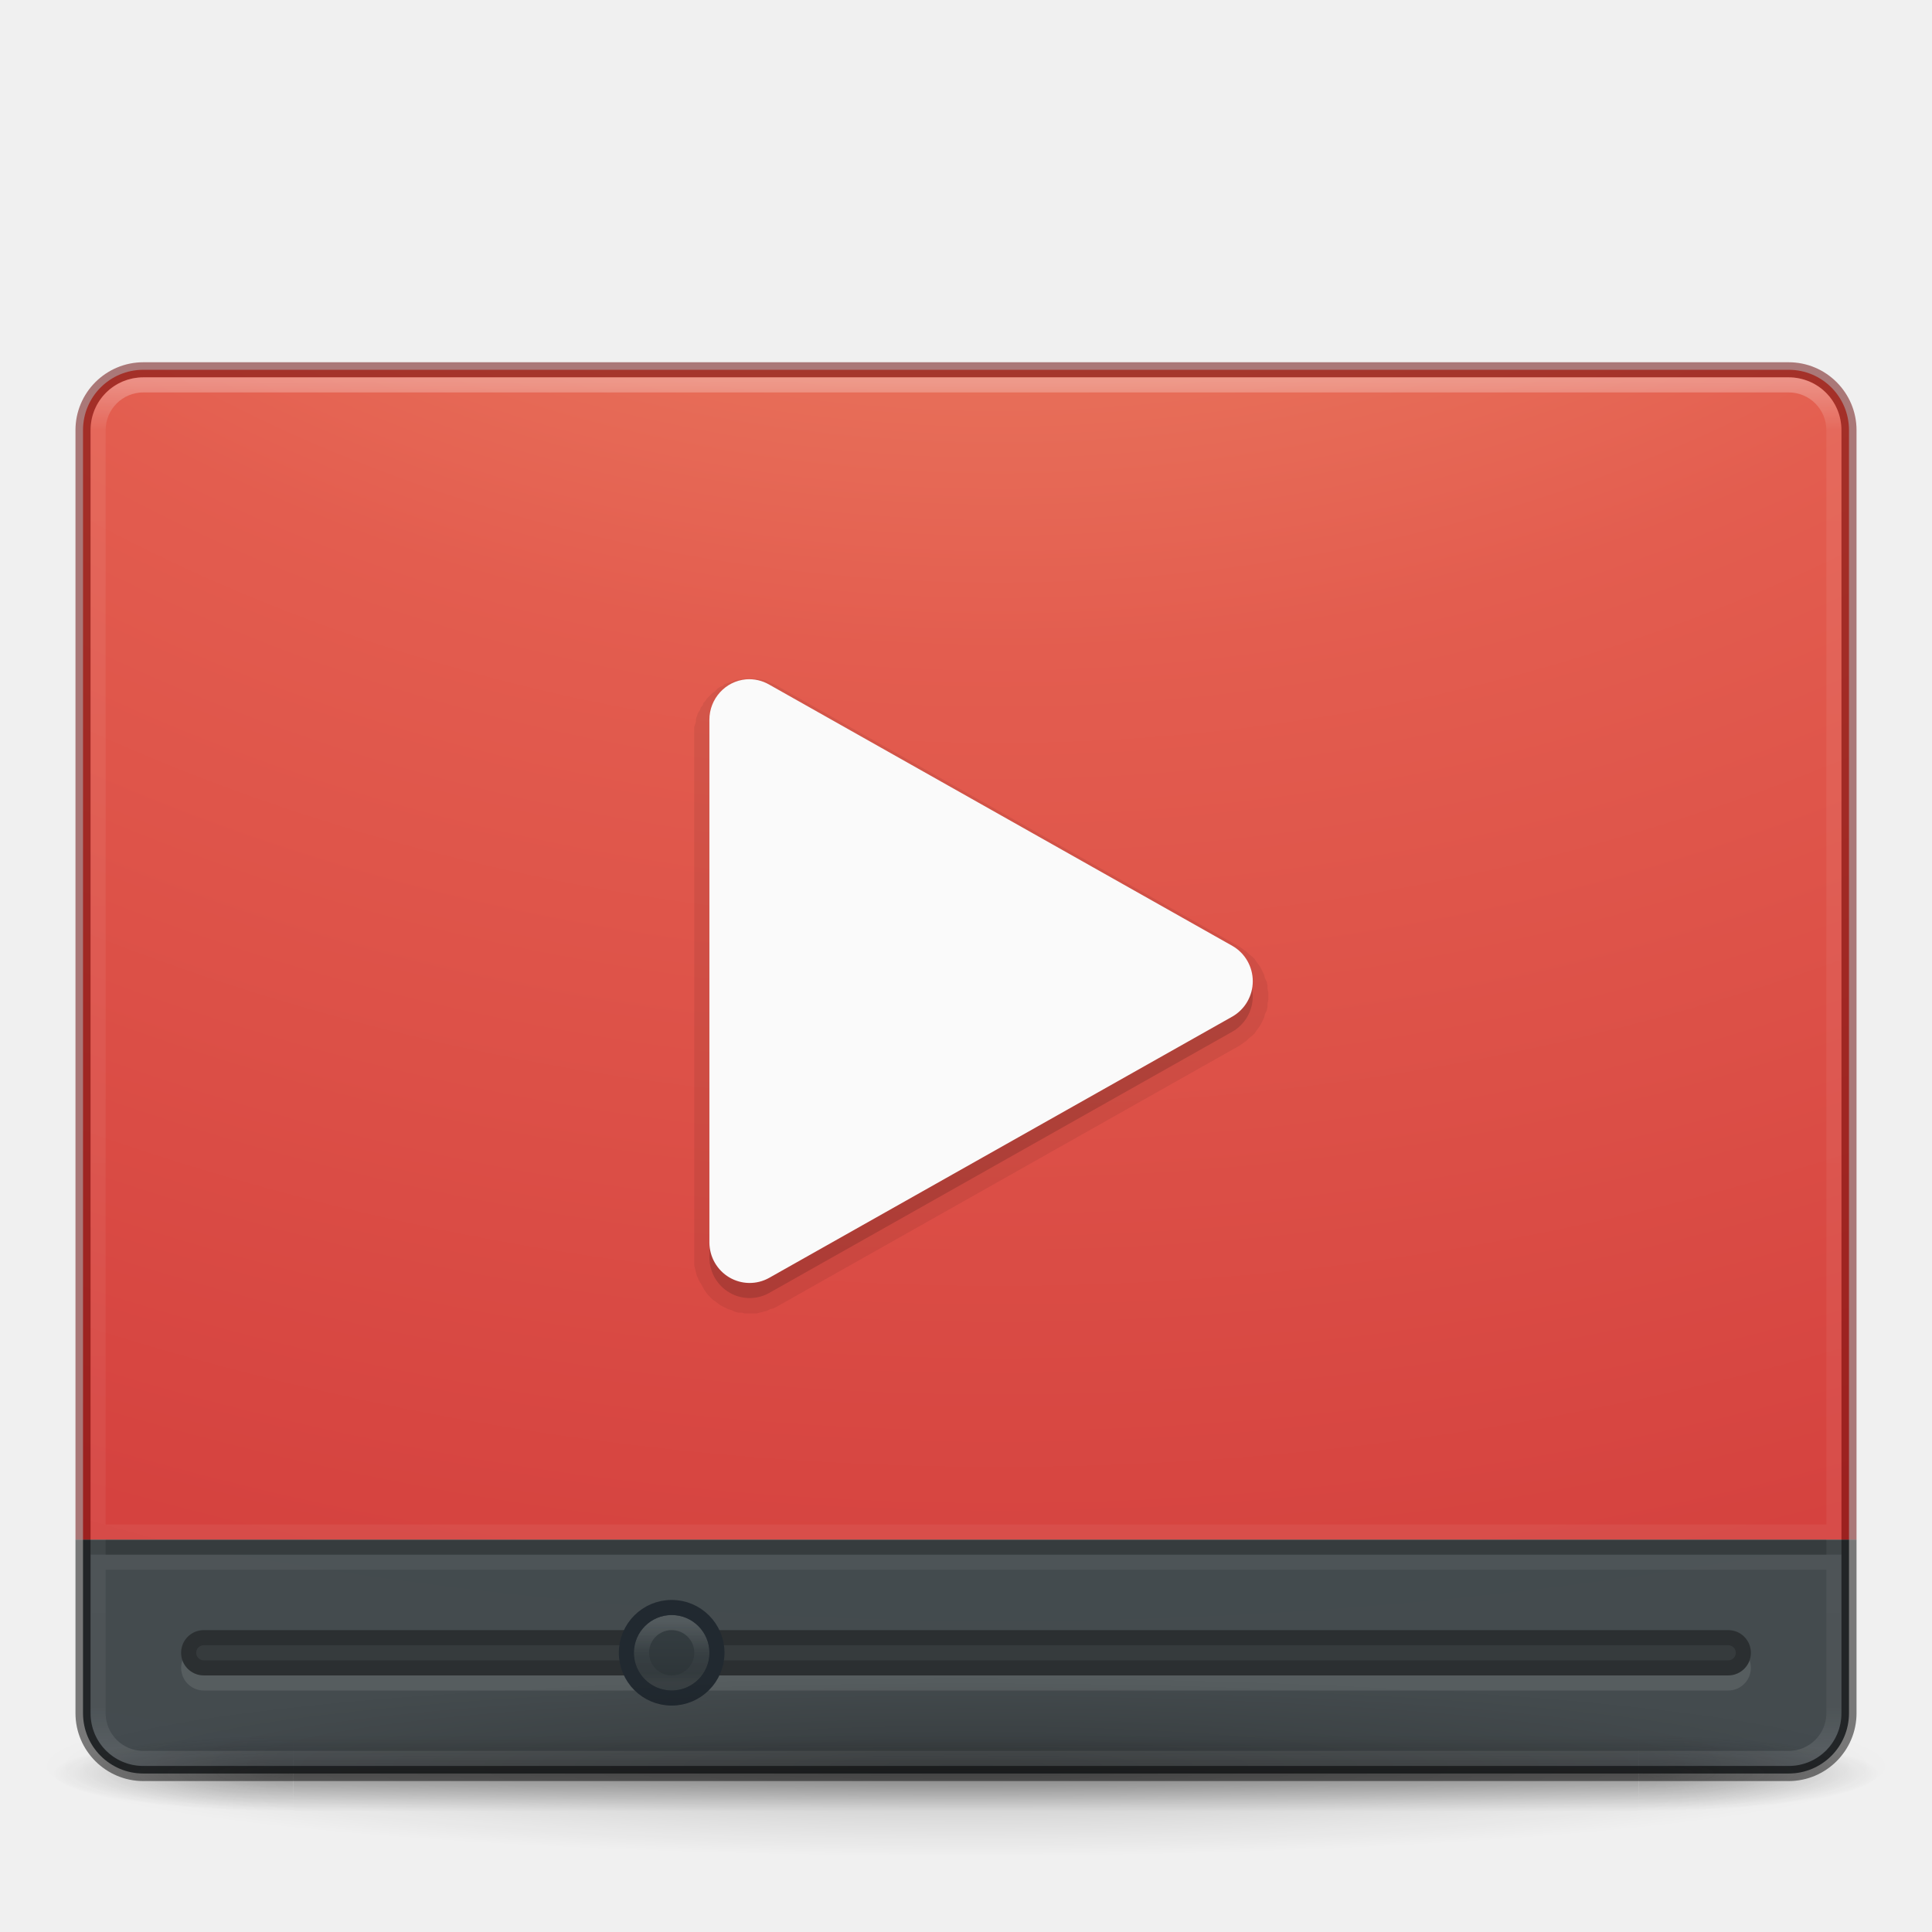
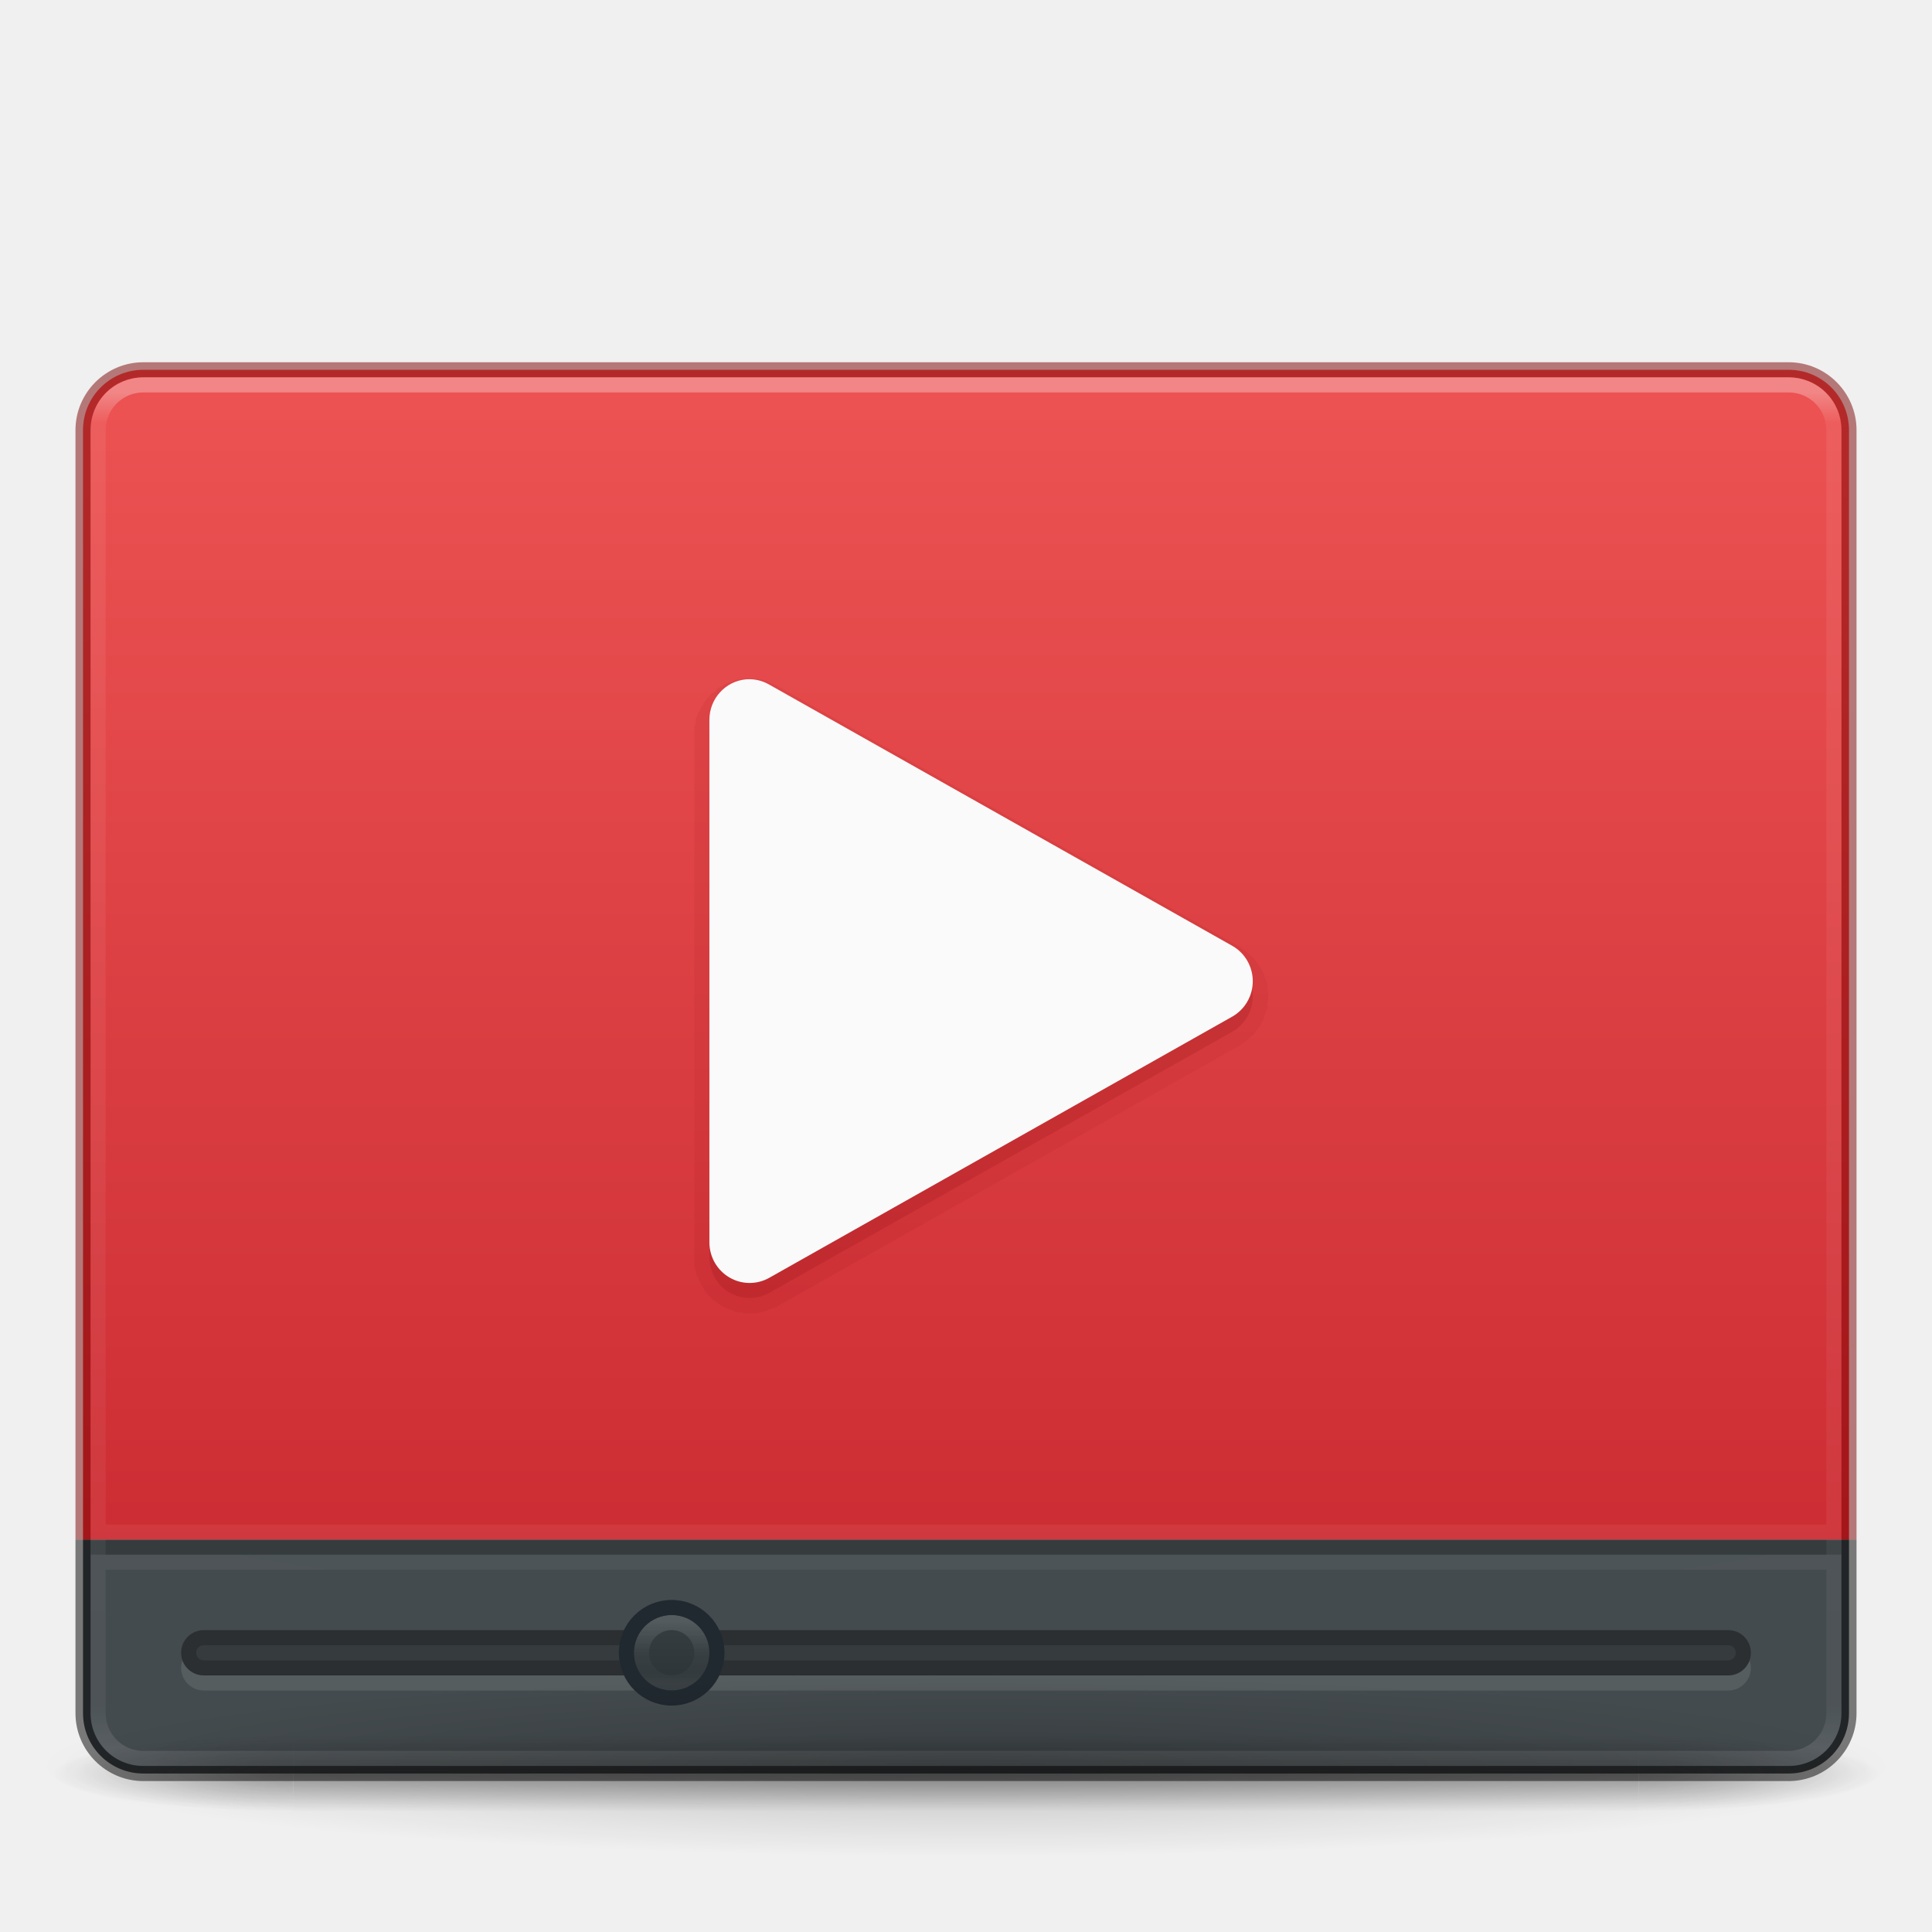
- <svg xmlns="http://www.w3.org/2000/svg" xmlns:xlink="http://www.w3.org/1999/xlink" id="svg2453" height="128" width="128" version="1.0">
+ <svg xmlns="http://www.w3.org/2000/svg" xmlns:xlink="http://www.w3.org/1999/xlink" version="1.0" width="128" height="128" id="svg2453">
  <defs id="defs2455">
+     <linearGradient id="linearGradient883">
+       <stop id="stop879" offset="0" style="stop-color:#ed5353;stop-opacity:1" />
+       <stop id="stop881" offset="1" style="stop-color:#c6262e;stop-opacity:1" />
+     </linearGradient>
    <linearGradient id="linearGradient3462">
-       <stop offset="0" style="stop-color:#ffffff;stop-opacity:1" id="stop3464" />
-       <stop offset="0.035" style="stop-color:#ffffff;stop-opacity:0.235" id="stop3466" />
-       <stop offset="0.964" style="stop-color:#ffffff;stop-opacity:0.157" id="stop3468" />
-       <stop offset="1" style="stop-color:#ffffff;stop-opacity:0.392" id="stop3470" />
+       <stop id="stop3464" style="stop-color:#ffffff;stop-opacity:1" offset="0" />
+       <stop id="stop3466" style="stop-color:#ffffff;stop-opacity:0.235" offset="0.022" />
+       <stop id="stop3468" style="stop-color:#ffffff;stop-opacity:0.157" offset="0.967" />
+       <stop id="stop3470" style="stop-color:#ffffff;stop-opacity:0.392" offset="1" />
    </linearGradient>
-     <linearGradient y2="42.438" x2="40.29" y1="5.414" x1="40.29" gradientTransform="matrix(3.108108,0,0,2.459459,-10.5946,11.97304)" gradientUnits="userSpaceOnUse" id="linearGradient3133" xlink:href="#linearGradient3462" />
-     <radialGradient r="12.672" fy="9.957" fx="7.118" cy="9.957" cx="7.118" gradientTransform="matrix(0,21.79597,-33.6639,0,401.6883,-174.3471)" gradientUnits="userSpaceOnUse" id="radialGradient3136" xlink:href="#linearGradient4215-8-4-07-7" />
+     <linearGradient xlink:href="#linearGradient3462" id="linearGradient3133" gradientUnits="userSpaceOnUse" gradientTransform="matrix(3.108108,0,0,2.459459,-10.5946,11.97304)" x1="40.29" y1="5.703" x2="40.29" y2="42.297" />
+     <radialGradient xlink:href="#linearGradient4215-8-4-07-7" id="radialGradient3136" gradientUnits="userSpaceOnUse" gradientTransform="matrix(0,21.79597,-33.6639,0,401.6883,-174.3471)" cx="7.118" cy="9.957" fx="7.118" fy="9.957" r="12.672" />
    <linearGradient id="linearGradient4011-9-9-70-61-7">
-       <stop id="stop4013-5-4-3-8-3" style="stop-color:#ffffff;stop-opacity:1;" offset="0" />
-       <stop offset="0.508" style="stop-color:#ffffff;stop-opacity:0.235;" id="stop4015-1-5-70-9-5" />
-       <stop id="stop4017-7-0-13-0-1" style="stop-color:#ffffff;stop-opacity:0.157;" offset="0.835" />
-       <stop id="stop4019-1-12-7-0-7" style="stop-color:#ffffff;stop-opacity:0.392;" offset="1" />
+       <stop offset="0" style="stop-color:#ffffff;stop-opacity:1;" id="stop4013-5-4-3-8-3" />
+       <stop id="stop4015-1-5-70-9-5" style="stop-color:#ffffff;stop-opacity:0.235;" offset="0.508" />
+       <stop offset="0.835" style="stop-color:#ffffff;stop-opacity:0.157;" id="stop4017-7-0-13-0-1" />
+       <stop offset="1" style="stop-color:#ffffff;stop-opacity:0.392;" id="stop4019-1-12-7-0-7" />
    </linearGradient>
    <linearGradient id="linearGradient4215-8-4-07-7">
-       <stop style="stop-color:#2b3235;stop-opacity:1" offset="0" id="stop4217-1-2-1-2" />
-       <stop style="stop-color:#374044;stop-opacity:1" offset="1" id="stop4219-3-4-0-96" />
+       <stop id="stop4217-1-2-1-2" offset="0" style="stop-color:#2b3235;stop-opacity:1" />
+       <stop id="stop4219-3-4-0-96" offset="1" style="stop-color:#374044;stop-opacity:1" />
    </linearGradient>
-     <linearGradient xlink:href="#linearGradient4011-9-9-70-61-7" id="linearGradient14699-5" gradientUnits="userSpaceOnUse" gradientTransform="matrix(-0.3783783,0,0,0.3783783,38.14241,1.405348)" x1="71.204" y1="6.238" x2="71.204" y2="44.341" />
-     <linearGradient xlink:href="#linearGradient4215-8-4-07-7" id="linearGradient14702-5" gradientUnits="userSpaceOnUse" gradientTransform="matrix(-0.4117647,0,0,0.4117647,24.17647,-2.999999)" x1="38.977" y1="59.968" x2="38.977" y2="8.093" />
-     <clipPath id="clipPath10561" clipPathUnits="userSpaceOnUse">
-       <rect ry="1.5" y="-111" x="12" height="3" width="104" id="rect10563" style="opacity:0.4;fill:#ffffff;fill-opacity:1;stroke:none;stroke-width:2;stroke-linecap:round;stroke-linejoin:round;stroke-miterlimit:4;stroke-dasharray:none;stroke-opacity:1" />
+     <linearGradient y2="44.341" x2="71.204" y1="6.238" x1="71.204" gradientTransform="matrix(-0.3783783,0,0,0.3783783,38.14241,1.405348)" gradientUnits="userSpaceOnUse" id="linearGradient14699-5" xlink:href="#linearGradient4011-9-9-70-61-7" />
+     <linearGradient y2="8.093" x2="38.977" y1="59.968" x1="38.977" gradientTransform="matrix(-0.4117647,0,0,0.4117647,24.17647,-2.999999)" gradientUnits="userSpaceOnUse" id="linearGradient14702-5" xlink:href="#linearGradient4215-8-4-07-7" />
+     <clipPath clipPathUnits="userSpaceOnUse" id="clipPath10561">
+       <rect style="opacity:0.4;fill:#ffffff;fill-opacity:1;stroke:none;stroke-width:2;stroke-linecap:round;stroke-linejoin:round;stroke-miterlimit:4;stroke-dasharray:none;stroke-opacity:1" id="rect10563" width="104" height="3" x="12" y="-111" ry="1.5" />
    </clipPath>
-     <radialGradient cx="7.496" cy="8.45" r="20" id="radialGradient3164-9" gradientUnits="userSpaceOnUse" gradientTransform="matrix(1.273594e-7,3.295755,-5.380924,0,77.46771,-19.38241)">
-       <stop id="stop3244-8" style="stop-color:#f8b17e;stop-opacity:1" offset="0" />
-       <stop id="stop3246-4" style="stop-color:#e35d4f;stop-opacity:1" offset="0.262" />
-       <stop id="stop3248-9" style="stop-color:#c6262e;stop-opacity:1" offset="0.661" />
-       <stop id="stop3250-3" style="stop-color:#690b54;stop-opacity:1" offset="1" />
-     </radialGradient>
-     <radialGradient r="12.672" fy="9.957" fx="6.2" cy="9.957" cx="6.73" gradientTransform="matrix(0,25.08328,-30.79425,0,372.8166,-199.0918)" gradientUnits="userSpaceOnUse" id="radialGradient5004-8" xlink:href="#radialGradient3164-9" />
    <linearGradient id="linearGradient3811">
-       <stop id="stop3813" style="stop-color:#000000;stop-opacity:1" offset="0" />
-       <stop id="stop3815" style="stop-color:#000000;stop-opacity:0" offset="1" />
+       <stop offset="0" style="stop-color:#000000;stop-opacity:1" id="stop3813" />
+       <stop offset="1" style="stop-color:#000000;stop-opacity:0" id="stop3815" />
    </linearGradient>
    <linearGradient id="linearGradient3702-501-757-0">
-       <stop id="stop2895-0" style="stop-color:#181818;stop-opacity:0" offset="0" />
-       <stop id="stop2897-2" style="stop-color:#181818;stop-opacity:1" offset="0.5" />
-       <stop id="stop2899-6" style="stop-color:#181818;stop-opacity:0" offset="1" />
+       <stop offset="0" style="stop-color:#181818;stop-opacity:0" id="stop2895-0" />
+       <stop offset="0.5" style="stop-color:#181818;stop-opacity:1" id="stop2897-2" />
+       <stop offset="1" style="stop-color:#181818;stop-opacity:0" id="stop2899-6" />
    </linearGradient>
-     <linearGradient x1="25.058" y1="47.028" x2="25.058" y2="39.999" id="linearGradient4097" xlink:href="#linearGradient3702-501-757-0" gradientUnits="userSpaceOnUse" />
+     <linearGradient gradientUnits="userSpaceOnUse" xlink:href="#linearGradient3702-501-757-0" id="linearGradient4097" y2="39.999" x2="25.058" y1="47.028" x1="25.058" />
    <linearGradient id="linearGradient3688-464-309-8">
-       <stop id="stop2889-9" style="stop-color:#181818;stop-opacity:1" offset="0" />
-       <stop id="stop2891-4" style="stop-color:#181818;stop-opacity:0" offset="1" />
+       <stop offset="0" style="stop-color:#181818;stop-opacity:1" id="stop2889-9" />
+       <stop offset="1" style="stop-color:#181818;stop-opacity:0" id="stop2891-4" />
    </linearGradient>
-     <radialGradient cx="4.993" cy="43.5" r="2.5" fx="4.993" fy="43.5" id="radialGradient4095" xlink:href="#linearGradient3688-464-309-8" gradientUnits="userSpaceOnUse" gradientTransform="matrix(2.003784,0,0,1.4,-20.01187,-104.4)" />
+     <radialGradient gradientTransform="matrix(2.003784,0,0,1.4,-20.01187,-104.4)" gradientUnits="userSpaceOnUse" xlink:href="#linearGradient3688-464-309-8" id="radialGradient4095" fy="43.5" fx="4.993" r="2.5" cy="43.5" cx="4.993" />
    <linearGradient id="linearGradient3688-166-749-5">
-       <stop id="stop2883-0" style="stop-color:#181818;stop-opacity:1" offset="0" />
-       <stop id="stop2885-5" style="stop-color:#181818;stop-opacity:0" offset="1" />
+       <stop offset="0" style="stop-color:#181818;stop-opacity:1" id="stop2883-0" />
+       <stop offset="1" style="stop-color:#181818;stop-opacity:0" id="stop2885-5" />
    </linearGradient>
-     <radialGradient cx="4.993" cy="43.5" r="2.5" fx="4.993" fy="43.5" id="radialGradient4093" xlink:href="#linearGradient3688-166-749-5" gradientUnits="userSpaceOnUse" gradientTransform="matrix(2.003784,0,0,1.4,27.98813,-17.4)" />
-     <radialGradient r="35.338" fy="93.468" fx="-4.029" cy="93.468" cx="-4.029" gradientTransform="matrix(1.74033,0,0,0.1697883,71.01139,101.1303)" gradientUnits="userSpaceOnUse" id="radialGradient5448" xlink:href="#linearGradient3811" />
+     <radialGradient gradientTransform="matrix(2.003784,0,0,1.4,27.98813,-17.4)" gradientUnits="userSpaceOnUse" xlink:href="#linearGradient3688-166-749-5" id="radialGradient4093" fy="43.5" fx="4.993" r="2.5" cy="43.5" cx="4.993" />
+     <radialGradient xlink:href="#linearGradient3811" id="radialGradient5448" gradientUnits="userSpaceOnUse" gradientTransform="matrix(1.74033,0,0,0.1697883,71.01139,101.1303)" cx="-4.029" cy="93.468" fx="-4.029" fy="93.468" r="35.338" />
+     <linearGradient gradientUnits="userSpaceOnUse" y2="116.889" x2="84.9" y1="24.769" x1="84.9" id="linearGradient885" xlink:href="#linearGradient883" />
  </defs>
-   <path id="rect5505-21-3-8-5-2" d="m 5.5,102 0,11.5 c 0,2.216 1.784,4 4,4 l 109,0 c 2.216,0 4,-1.784 4,-4 l 0,-11.5 z" style="color:#000000;display:inline;overflow:visible;visibility:visible;opacity:0.9;fill:url(#radialGradient3136);fill-opacity:1;fill-rule:nonzero;stroke:none;stroke-width:1;marker:none;enable-background:accumulate" />
-   <rect style="opacity:0.1;fill:#ffffff;fill-opacity:1;stroke:none;stroke-width:2;stroke-linecap:round;stroke-linejoin:round;stroke-miterlimit:4;stroke-dasharray:none;stroke-opacity:1" id="rect10565" width="104" height="3" x="12" y="-112" ry="1.5" transform="scale(1,-1)" />
-   <rect transform="scale(1,-1)" ry="1.5" y="-111" x="12" height="3" width="104" id="rect4497" style="opacity:1;fill:#363b3d;fill-opacity:1;stroke:none;stroke-width:2;stroke-linecap:round;stroke-linejoin:round;stroke-miterlimit:4;stroke-dasharray:none;stroke-opacity:1" />
-   <path id="rect4310" d="m 9.5,24.5 c -2.216,0 -4,1.784 -4,4 l 0,73.5 117,0 0,-73.5 c 0,-2.216 -1.784,-4 -4,-4 z" style="color:#000000;display:inline;overflow:visible;visibility:visible;opacity:1;fill:url(#radialGradient5004-8);fill-opacity:1;fill-rule:nonzero;stroke:none;stroke-width:1;marker:none;enable-background:accumulate" />
-   <path id="rect5505-21-3-8-9-1-1" d="m 5,102 0,11.5 c 0,2.484 2.016,4.5 4.5,4.5 l 109,0 c 2.484,0 4.5,-2.016 4.5,-4.5 l 0,-11.5 -1,0 0,11.5 c 0,1.948 -1.552,3.5 -3.5,3.5 l -109,0 C 7.552,117 6,115.448 6,113.5 L 6,102 Z" style="color:#000000;font-style:normal;font-variant:normal;font-weight:normal;font-stretch:normal;font-size:medium;line-height:normal;font-family:sans-serif;text-indent:0;text-align:start;text-decoration:none;text-decoration-line:none;text-decoration-style:solid;text-decoration-color:#000000;letter-spacing:normal;word-spacing:normal;text-transform:none;direction:ltr;block-progression:tb;writing-mode:lr-tb;baseline-shift:baseline;text-anchor:start;white-space:normal;clip-rule:nonzero;display:inline;overflow:visible;visibility:visible;opacity:0.5;isolation:auto;mix-blend-mode:normal;color-interpolation:sRGB;color-interpolation-filters:linearRGB;solid-color:#000000;solid-opacity:1;fill:#000000;fill-opacity:1;fill-rule:nonzero;stroke:none;stroke-width:1;stroke-linecap:round;stroke-linejoin:round;stroke-miterlimit:4;stroke-dasharray:none;stroke-dashoffset:0;stroke-opacity:1;marker:none;color-rendering:auto;image-rendering:auto;shape-rendering:auto;text-rendering:auto;enable-background:accumulate" />
-   <path id="rect4320" d="M 9.5,24 C 7.016,24 5,26.016 5,28.5 L 5,102 6,102 6,28.5 C 6,26.552 7.552,25 9.5,25 l 109,0 c 1.948,0 3.5,1.552 3.5,3.5 l 0,73.5 1,0 0,-73.5 c 0,-2.484 -2.016,-4.5 -4.5,-4.5 z" style="color:#000000;font-style:normal;font-variant:normal;font-weight:normal;font-stretch:normal;font-size:medium;line-height:normal;font-family:sans-serif;text-indent:0;text-align:start;text-decoration:none;text-decoration-line:none;text-decoration-style:solid;text-decoration-color:#000000;letter-spacing:normal;word-spacing:normal;text-transform:none;direction:ltr;block-progression:tb;writing-mode:lr-tb;baseline-shift:baseline;text-anchor:start;white-space:normal;clip-rule:nonzero;display:inline;overflow:visible;visibility:visible;opacity:0.5;isolation:auto;mix-blend-mode:normal;color-interpolation:sRGB;color-interpolation-filters:linearRGB;solid-color:#000000;solid-opacity:1;fill:#640000;fill-opacity:1;fill-rule:nonzero;stroke:none;stroke-width:1;stroke-linecap:round;stroke-linejoin:round;stroke-miterlimit:4;stroke-dasharray:none;stroke-dashoffset:0;stroke-opacity:1;marker:none;color-rendering:auto;image-rendering:auto;shape-rendering:auto;text-rendering:auto;enable-background:accumulate" />
-   <rect clip-path="url(#clipPath10561)" style="opacity:0.2;fill:none;fill-opacity:1;stroke:#000000;stroke-width:2;stroke-linecap:round;stroke-linejoin:round;stroke-miterlimit:4;stroke-dasharray:none;stroke-opacity:1" id="rect10557" width="104" height="3" x="12" y="-111" ry="1.5" transform="scale(1,-1)" />
-   <path id="path4351" d="m 6,102 0,1 116,0 0,-1 z" style="color:#000000;font-style:normal;font-variant:normal;font-weight:normal;font-stretch:normal;font-size:medium;line-height:normal;font-family:sans-serif;text-indent:0;text-align:start;text-decoration:none;text-decoration-line:none;text-decoration-style:solid;text-decoration-color:#000000;letter-spacing:normal;word-spacing:normal;text-transform:none;direction:ltr;block-progression:tb;writing-mode:lr-tb;baseline-shift:baseline;text-anchor:start;white-space:normal;clip-rule:nonzero;display:inline;overflow:visible;visibility:visible;opacity:0.2;isolation:auto;mix-blend-mode:normal;color-interpolation:sRGB;color-interpolation-filters:linearRGB;solid-color:#000000;solid-opacity:1;fill:#000000;fill-opacity:1;fill-rule:evenodd;stroke:none;stroke-width:1px;stroke-linecap:butt;stroke-linejoin:miter;stroke-miterlimit:4;stroke-dasharray:none;stroke-dashoffset:0;stroke-opacity:1;color-rendering:auto;image-rendering:auto;shape-rendering:auto;text-rendering:auto;enable-background:accumulate" />
-   <g transform="matrix(0.2857143,0,0,0.2857143,41.35714,106.3572)" id="g10340">
-     <g transform="translate(-666,-771.0522)" id="layer4-0" />
-     <g transform="translate(-666,-763.0522)" id="layer4-0-7" />
-     <g transform="translate(-117,-23.82014)" id="layer1" />
-     <path d="m 11,0.5 c 5.794,0 10.5,4.706 10.5,10.5 C 21.5,16.794 16.794,21.5 11,21.5 5.206,21.5 0.5,16.794 0.5,11 0.5,5.206 5.206,0.5 11,0.5 Z" id="path2555-7-1-9-4-5" style="color:#000000;display:inline;overflow:visible;visibility:visible;fill:url(#linearGradient14702-5);fill-opacity:1;fill-rule:nonzero;stroke:none;stroke-width:1;marker:none;enable-background:accumulate" />
-     <path d="m 4,11 c 0,3.866 3.134,7 7,7 3.866,0 7,-3.134 7,-7 0,-3.866 -3.134,-7 -7,-7 -3.866,0 -7,3.134 -7,7 l 0,0 z" id="path8655-6-0-5-2-8" style="color:#000000;display:inline;overflow:visible;visibility:visible;opacity:0.15;fill:none;stroke:url(#linearGradient14699-5);stroke-width:3.5;stroke-linecap:round;stroke-linejoin:round;stroke-miterlimit:4;stroke-dasharray:none;stroke-dashoffset:0;stroke-opacity:1;marker:none;enable-background:accumulate" />
-     <path d="m 11,0.5 c 5.794,0 10.5,4.706 10.5,10.5 C 21.5,16.794 16.794,21.5 11,21.5 5.206,21.5 0.5,16.794 0.5,11 0.5,5.206 5.206,0.5 11,0.5 Z" id="path2555-7-1-9-9-41-2" style="color:#000000;display:inline;overflow:visible;visibility:visible;opacity:1;fill:none;stroke:#212930;stroke-width:3.5;stroke-linecap:round;stroke-linejoin:round;stroke-miterlimit:4;stroke-dasharray:none;stroke-dashoffset:0;stroke-opacity:1;marker:none;enable-background:accumulate" />
+   <path style="color:#000000;display:inline;overflow:visible;visibility:visible;opacity:0.9;fill:url(#radialGradient3136);fill-opacity:1;fill-rule:nonzero;stroke:none;stroke-width:1;marker:none;enable-background:accumulate" d="m 5.5,102 0,11.5 c 0,2.216 1.784,4 4,4 l 109,0 c 2.216,0 4,-1.784 4,-4 l 0,-11.5 z" id="rect5505-21-3-8-5-2" />
+   <rect transform="scale(1,-1)" ry="1.5" y="-112" x="12" height="3" width="104" id="rect10565" style="opacity:0.1;fill:#ffffff;fill-opacity:1;stroke:none;stroke-width:2;stroke-linecap:round;stroke-linejoin:round;stroke-miterlimit:4;stroke-dasharray:none;stroke-opacity:1" />
+   <rect style="opacity:1;fill:#363b3d;fill-opacity:1;stroke:none;stroke-width:2;stroke-linecap:round;stroke-linejoin:round;stroke-miterlimit:4;stroke-dasharray:none;stroke-opacity:1" id="rect4497" width="104" height="3" x="12" y="-111" ry="1.5" transform="scale(1,-1)" />
+   <path style="color:#000000;display:inline;overflow:visible;visibility:visible;opacity:1;fill:url(#linearGradient885);fill-opacity:1;fill-rule:nonzero;stroke:none;stroke-width:1;marker:none;enable-background:accumulate" d="m 9.5,24.5 c -2.216,0 -4,1.784 -4,4 l 0,73.5 117,0 0,-73.5 c 0,-2.216 -1.784,-4 -4,-4 z" id="rect4310" />
+   <path style="color:#000000;font-style:normal;font-variant:normal;font-weight:normal;font-stretch:normal;font-size:medium;line-height:normal;font-family:sans-serif;text-indent:0;text-align:start;text-decoration:none;text-decoration-line:none;text-decoration-style:solid;text-decoration-color:#000000;letter-spacing:normal;word-spacing:normal;text-transform:none;direction:ltr;block-progression:tb;writing-mode:lr-tb;baseline-shift:baseline;text-anchor:start;white-space:normal;clip-rule:nonzero;display:inline;overflow:visible;visibility:visible;opacity:0.5;isolation:auto;mix-blend-mode:normal;color-interpolation:sRGB;color-interpolation-filters:linearRGB;solid-color:#000000;solid-opacity:1;fill:#000000;fill-opacity:1;fill-rule:nonzero;stroke:none;stroke-width:1;stroke-linecap:round;stroke-linejoin:round;stroke-miterlimit:4;stroke-dasharray:none;stroke-dashoffset:0;stroke-opacity:1;marker:none;color-rendering:auto;image-rendering:auto;shape-rendering:auto;text-rendering:auto;enable-background:accumulate" d="m 5,102 0,11.5 c 0,2.484 2.016,4.5 4.5,4.5 l 109,0 c 2.484,0 4.5,-2.016 4.5,-4.5 l 0,-11.5 -1,0 0,11.5 c 0,1.948 -1.552,3.5 -3.5,3.5 l -109,0 C 7.552,117 6,115.448 6,113.5 L 6,102 Z" id="rect5505-21-3-8-9-1-1" />
+   <path style="color:#000000;font-style:normal;font-variant:normal;font-weight:normal;font-stretch:normal;font-size:medium;line-height:normal;font-family:sans-serif;text-indent:0;text-align:start;text-decoration:none;text-decoration-line:none;text-decoration-style:solid;text-decoration-color:#000000;letter-spacing:normal;word-spacing:normal;text-transform:none;direction:ltr;block-progression:tb;writing-mode:lr-tb;baseline-shift:baseline;text-anchor:start;white-space:normal;clip-rule:nonzero;display:inline;overflow:visible;visibility:visible;opacity:0.5;isolation:auto;mix-blend-mode:normal;color-interpolation:sRGB;color-interpolation-filters:linearRGB;solid-color:#000000;solid-opacity:1;fill:#7a0000;fill-opacity:1;fill-rule:nonzero;stroke:none;stroke-width:1;stroke-linecap:round;stroke-linejoin:round;stroke-miterlimit:4;stroke-dasharray:none;stroke-dashoffset:0;stroke-opacity:1;marker:none;color-rendering:auto;image-rendering:auto;shape-rendering:auto;text-rendering:auto;enable-background:accumulate" d="M 9.5,24 C 7.016,24 5,26.016 5,28.5 L 5,102 6,102 6,28.5 C 6,26.552 7.552,25 9.5,25 l 109,0 c 1.948,0 3.5,1.552 3.5,3.5 l 0,73.5 1,0 0,-73.5 c 0,-2.484 -2.016,-4.5 -4.5,-4.5 z" id="rect4320" />
+   <rect transform="scale(1,-1)" ry="1.5" y="-111" x="12" height="3" width="104" id="rect10557" style="opacity:0.2;fill:none;fill-opacity:1;stroke:#000000;stroke-width:2;stroke-linecap:round;stroke-linejoin:round;stroke-miterlimit:4;stroke-dasharray:none;stroke-opacity:1" clip-path="url(#clipPath10561)" />
+   <path style="color:#000000;font-style:normal;font-variant:normal;font-weight:normal;font-stretch:normal;font-size:medium;line-height:normal;font-family:sans-serif;text-indent:0;text-align:start;text-decoration:none;text-decoration-line:none;text-decoration-style:solid;text-decoration-color:#000000;letter-spacing:normal;word-spacing:normal;text-transform:none;direction:ltr;block-progression:tb;writing-mode:lr-tb;baseline-shift:baseline;text-anchor:start;white-space:normal;clip-rule:nonzero;display:inline;overflow:visible;visibility:visible;opacity:0.2;isolation:auto;mix-blend-mode:normal;color-interpolation:sRGB;color-interpolation-filters:linearRGB;solid-color:#000000;solid-opacity:1;fill:#000000;fill-opacity:1;fill-rule:evenodd;stroke:none;stroke-width:1px;stroke-linecap:butt;stroke-linejoin:miter;stroke-miterlimit:4;stroke-dasharray:none;stroke-dashoffset:0;stroke-opacity:1;color-rendering:auto;image-rendering:auto;shape-rendering:auto;text-rendering:auto;enable-background:accumulate" d="m 6,102 0,1 116,0 0,-1 z" id="path4351" />
+   <g id="g10340" transform="matrix(0.2857143,0,0,0.2857143,41.35714,106.3572)">
+     <g id="layer4-0" transform="translate(-666,-771.0522)" />
+     <g id="layer4-0-7" transform="translate(-666,-763.0522)" />
+     <g id="layer1" transform="translate(-117,-23.82014)" />
+     <path style="color:#000000;display:inline;overflow:visible;visibility:visible;fill:url(#linearGradient14702-5);fill-opacity:1;fill-rule:nonzero;stroke:none;stroke-width:1;marker:none;enable-background:accumulate" id="path2555-7-1-9-4-5" d="m 11,0.5 c 5.794,0 10.5,4.706 10.5,10.5 C 21.5,16.794 16.794,21.5 11,21.5 5.206,21.5 0.5,16.794 0.5,11 0.5,5.206 5.206,0.5 11,0.5 Z" />
+     <path style="color:#000000;display:inline;overflow:visible;visibility:visible;opacity:0.15;fill:none;stroke:url(#linearGradient14699-5);stroke-width:3.5;stroke-linecap:round;stroke-linejoin:round;stroke-miterlimit:4;stroke-dasharray:none;stroke-dashoffset:0;stroke-opacity:1;marker:none;enable-background:accumulate" id="path8655-6-0-5-2-8" d="m 4,11 c 0,3.866 3.134,7 7,7 3.866,0 7,-3.134 7,-7 0,-3.866 -3.134,-7 -7,-7 -3.866,0 -7,3.134 -7,7 l 0,0 z" />
+     <path style="color:#000000;display:inline;overflow:visible;visibility:visible;opacity:1;fill:none;stroke:#212930;stroke-width:3.5;stroke-linecap:round;stroke-linejoin:round;stroke-miterlimit:4;stroke-dasharray:none;stroke-dashoffset:0;stroke-opacity:1;marker:none;enable-background:accumulate" id="path2555-7-1-9-9-41-2" d="m 11,0.5 c 5.794,0 10.5,4.706 10.5,10.5 C 21.5,16.794 16.794,21.5 11,21.5 5.206,21.5 0.5,16.794 0.5,11 0.5,5.206 5.206,0.5 11,0.5 Z" />
  </g>
-   <path transform="matrix(1.806228,0,0,1.823353,5.400389,7.660958)" d="m 24.219,20.469 c -0.014,0.002 -0.08,0.029 -0.094,0.031 -0.014,0.003 -0.08,-0.003 -0.094,0 -0.014,0.003 -0.08,0.027 -0.094,0.031 -0.013,0.004 -0.049,0.027 -0.062,0.031 -0.013,0.004 -0.081,0.026 -0.094,0.031 -0.013,0.005 -0.081,0.026 -0.094,0.031 -0.013,0.006 -0.081,0.025 -0.094,0.031 -0.013,0.006 -0.05,0.056 -0.062,0.062 -0.012,0.007 -0.082,0.024 -0.094,0.031 -0.012,0.007 -0.082,0.055 -0.094,0.062 -0.012,0.008 -0.051,0.054 -0.062,0.062 -0.011,0.008 -0.052,0.054 -0.062,0.062 -0.011,0.009 -0.083,0.053 -0.094,0.062 -0.01,0.009 -0.053,0.053 -0.062,0.062 -0.01,0.01 -0.053,0.052 -0.062,0.062 -0.009,0.01 -0.054,0.052 -0.062,0.062 -0.009,0.011 -0.054,0.083 -0.062,0.094 -0.009,0.011 -0.055,0.051 -0.062,0.062 -0.008,0.012 -0.024,0.082 -0.031,0.094 -0.007,0.012 -0.056,0.05 -0.062,0.062 -0.007,0.012 -0.025,0.081 -0.031,0.094 -0.006,0.013 -0.057,0.081 -0.062,0.094 -0.006,0.013 -0.026,0.049 -0.031,0.062 -0.005,0.013 -0.027,0.08 -0.031,0.094 -0.004,0.013 -0.027,0.08 -0.031,0.094 -0.004,0.013 0.003,0.08 0,0.094 -0.003,0.014 -0.029,0.08 -0.031,0.094 -0.003,0.014 -0.029,0.08 -0.031,0.094 -0.002,0.014 0.001,0.08 0,0.094 -0.001,0.014 6.58e-4,0.08 0,0.094 -6.58e-4,0.014 10e-6,0.08 0,0.094 l 0,19 c 1.51e-4,0.02 -0.001,0.105 0,0.125 0.001,0.02 -0.003,0.137 0,0.156 0.003,0.019 0.027,0.106 0.031,0.125 0.004,0.019 0.026,0.106 0.031,0.125 0.005,0.019 0.025,0.106 0.031,0.125 0.006,0.018 0.055,0.107 0.062,0.125 0.007,0.018 0.054,0.107 0.062,0.125 0.009,0.018 0.053,0.077 0.062,0.094 0.01,0.017 0.052,0.109 0.062,0.125 0.011,0.016 0.051,0.078 0.062,0.094 0.012,0.016 0.081,0.11 0.094,0.125 0.013,0.015 0.08,0.08 0.094,0.094 0.014,0.014 0.079,0.081 0.094,0.094 0.015,0.013 0.078,0.051 0.094,0.062 0.015,0.012 0.109,0.083 0.125,0.094 0.016,0.011 0.077,0.053 0.094,0.062 0.017,0.01 0.108,0.054 0.125,0.062 0.017,0.009 0.107,0.055 0.125,0.062 0.018,0.008 0.107,0.025 0.125,0.031 0.018,0.006 0.106,0.057 0.125,0.062 0.019,0.005 0.106,0.027 0.125,0.031 0.019,0.004 0.106,-0.003 0.125,0 0.019,0.003 0.105,0.03 0.125,0.031 0.019,0.002 0.105,-2.59e-4 0.125,0 0.02,2.59e-4 0.137,0.001 0.156,0 0.02,-0.001 0.106,0.002 0.125,0 0.019,-0.002 0.106,-0.028 0.125,-0.031 0.019,-0.004 0.106,-0.026 0.125,-0.031 0.019,-0.005 0.106,-0.025 0.125,-0.031 0.019,-0.006 0.107,-0.055 0.125,-0.062 0.018,-0.007 0.107,-0.023 0.125,-0.031 0.018,-0.008 0.108,-0.053 0.125,-0.062 l 17,-9.5 c 0.017,-0.01 0.108,-0.083 0.125,-0.094 0.017,-0.011 0.078,-0.05 0.094,-0.062 0.016,-0.012 0.079,-0.081 0.094,-0.094 0.015,-0.013 0.111,-0.08 0.125,-0.094 0.014,-0.014 0.081,-0.079 0.094,-0.094 0.013,-0.015 0.05,-0.078 0.062,-0.094 0.012,-0.016 0.083,-0.108 0.094,-0.125 0.011,-0.017 0.053,-0.077 0.062,-0.094 0.01,-0.017 0.054,-0.107 0.062,-0.125 0.009,-0.018 0.055,-0.107 0.062,-0.125 0.008,-0.018 0.025,-0.106 0.031,-0.125 0.006,-0.019 0.057,-0.106 0.062,-0.125 0.005,-0.019 0.027,-0.105 0.031,-0.125 0.004,-0.02 -0.003,-0.105 0,-0.125 0.003,-0.02 0.03,-0.136 0.031,-0.156 0.001,-0.02 0,-0.105 0,-0.125 0,-0.02 0.001,-0.105 0,-0.125 -0.001,-0.02 -0.029,-0.137 -0.031,-0.156 -0.003,-0.02 0.004,-0.105 0,-0.125 -0.004,-0.02 -0.026,-0.106 -0.031,-0.125 -0.005,-0.019 -0.056,-0.106 -0.062,-0.125 -0.006,-0.019 -0.024,-0.107 -0.031,-0.125 -0.008,-0.018 -0.054,-0.107 -0.062,-0.125 -0.009,-0.018 -0.053,-0.108 -0.062,-0.125 -0.01,-0.017 -0.051,-0.077 -0.062,-0.094 -0.011,-0.017 -0.082,-0.109 -0.094,-0.125 -0.012,-0.016 -0.049,-0.079 -0.062,-0.094 -0.013,-0.015 -0.08,-0.08 -0.094,-0.094 -0.014,-0.014 -0.11,-0.081 -0.125,-0.094 -0.015,-0.013 -0.078,-0.082 -0.094,-0.094 -0.016,-0.012 -0.077,-0.052 -0.094,-0.062 -0.017,-0.011 -0.108,-0.084 -0.125,-0.094 l -17,-9.5 c -0.02,-0.011 -0.105,-0.053 -0.125,-0.062 -0.02,-0.01 -0.135,-0.054 -0.156,-0.062 -0.021,-0.008 -0.103,-0.056 -0.125,-0.062 -0.022,-0.006 -0.134,-0.026 -0.156,-0.031 -0.022,-0.005 -0.134,-0.028 -0.156,-0.031 -0.022,-0.003 -0.134,0.002 -0.156,0 -0.022,-0.002 -0.134,-9.5e-5 -0.156,0 -0.023,9.5e-5 -0.103,-0.002 -0.125,0 a 0.567,0.567 0 0 0 -0.031,0 c -0.014,0.001 -0.08,-0.002 -0.094,0 z" id="path4895" style="opacity:0.07;fill:#000000;fill-opacity:1;fill-rule:evenodd;stroke:none" />
-   <path transform="matrix(1.806228,0,0,1.823353,5.400389,7.660958)" d="M 24.375,21.031 A 1.476,1.476 0 0 0 23.031,22.5 l 0,19 a 1.476,1.476 0 0 0 2.188,1.281 l 17,-9.5 a 1.476,1.476 0 0 0 0,-2.562 l -17,-9.5 A 1.476,1.476 0 0 0 24.375,21.031 z" id="path4044-7" style="fill:#000000;fill-opacity:1;fill-rule:evenodd;stroke:none;opacity:0.15" />
-   <path transform="matrix(1.806228,0,0,1.823353,5.400388,6.660958)" d="M 24.375,21.031 A 1.476,1.476 0 0 0 23.031,22.5 l 0,19 a 1.476,1.476 0 0 0 2.188,1.281 l 17,-9.5 a 1.476,1.476 0 0 0 0,-2.562 l -17,-9.5 A 1.476,1.476 0 0 0 24.375,21.031 z" id="path4044" style="fill:#fafafa;fill-opacity:1;fill-rule:evenodd;stroke:none" />
-   <path d="m 9.5,25.5 109,0 c 1.662,0 3,1.338 3,3 l 0,85 c 0,1.662 -1.338,3 -3,3 l -109,0 c -1.662,0 -3,-1.338 -3,-3 l 0,-85 c 0,-1.662 1.338,-3 3,-3 z M 7,103.5 l 114,0 z m 0,-2 114,0 z" style="opacity:0.3;fill:none;stroke:url(#linearGradient3133);stroke-width:1;stroke-linecap:round;stroke-linejoin:round;stroke-miterlimit:4;stroke-dashoffset:0;stroke-opacity:1" id="rect6741-5-0-2-3" />
-   <path style="opacity:0.2;color:#000000;fill:url(#radialGradient5448);fill-opacity:1;fill-rule:nonzero;stroke:none;stroke-width:1;marker:none;visibility:visible;display:inline;overflow:visible;enable-background:accumulate" id="path3041" d="M 125.5,117 A 61.5,6 0 0 1 2.5,117 61.5,6 0 1 1 125.5,117 z" />
-   <g style="display:inline" id="g2036" transform="matrix(3.024999,0,0,0.5555561,-8.600001,93.88888)">
-     <g style="opacity:0.4" id="g3712" transform="matrix(1.052632,0,0,1.285713,-1.263158,-13.42854)">
-       <rect style="fill:url(#radialGradient4093);fill-opacity:1;stroke:none" id="rect2801-5" y="40" x="38" height="7" width="5" />
-       <rect style="fill:url(#radialGradient4095);fill-opacity:1;stroke:none" id="rect3696-7" transform="scale(-1,-1)" y="-47" x="-10" height="7" width="5" />
-       <rect style="fill:url(#linearGradient4097);fill-opacity:1;stroke:none" id="rect3700-7" y="40" x="10" height="7" width="28" />
+   <path style="opacity:0.07;fill:#7a0000;fill-opacity:1;fill-rule:evenodd;stroke:none" id="path4895" d="m 24.219,20.469 c -0.014,0.002 -0.08,0.029 -0.094,0.031 -0.014,0.003 -0.08,-0.003 -0.094,0 -0.014,0.003 -0.08,0.027 -0.094,0.031 -0.013,0.004 -0.049,0.027 -0.062,0.031 -0.013,0.004 -0.081,0.026 -0.094,0.031 -0.013,0.005 -0.081,0.026 -0.094,0.031 -0.013,0.006 -0.081,0.025 -0.094,0.031 -0.013,0.006 -0.05,0.056 -0.062,0.062 -0.012,0.007 -0.082,0.024 -0.094,0.031 -0.012,0.007 -0.082,0.055 -0.094,0.062 -0.012,0.008 -0.051,0.054 -0.062,0.062 -0.011,0.008 -0.052,0.054 -0.062,0.062 -0.011,0.009 -0.083,0.053 -0.094,0.062 -0.01,0.009 -0.053,0.053 -0.062,0.062 -0.01,0.01 -0.053,0.052 -0.062,0.062 -0.009,0.01 -0.054,0.052 -0.062,0.062 -0.009,0.011 -0.054,0.083 -0.062,0.094 -0.009,0.011 -0.055,0.051 -0.062,0.062 -0.008,0.012 -0.024,0.082 -0.031,0.094 -0.007,0.012 -0.056,0.05 -0.062,0.062 -0.007,0.012 -0.025,0.081 -0.031,0.094 -0.006,0.013 -0.057,0.081 -0.062,0.094 -0.006,0.013 -0.026,0.049 -0.031,0.062 -0.005,0.013 -0.027,0.08 -0.031,0.094 -0.004,0.013 -0.027,0.08 -0.031,0.094 -0.004,0.013 0.003,0.08 0,0.094 -0.003,0.014 -0.029,0.08 -0.031,0.094 -0.003,0.014 -0.029,0.08 -0.031,0.094 -0.002,0.014 0.001,0.08 0,0.094 -0.001,0.014 6.58e-4,0.08 0,0.094 -6.58e-4,0.014 10e-6,0.08 0,0.094 l 0,19 c 1.51e-4,0.02 -0.001,0.105 0,0.125 0.001,0.02 -0.003,0.137 0,0.156 0.003,0.019 0.027,0.106 0.031,0.125 0.004,0.019 0.026,0.106 0.031,0.125 0.005,0.019 0.025,0.106 0.031,0.125 0.006,0.018 0.055,0.107 0.062,0.125 0.007,0.018 0.054,0.107 0.062,0.125 0.009,0.018 0.053,0.077 0.062,0.094 0.01,0.017 0.052,0.109 0.062,0.125 0.011,0.016 0.051,0.078 0.062,0.094 0.012,0.016 0.081,0.11 0.094,0.125 0.013,0.015 0.08,0.08 0.094,0.094 0.014,0.014 0.079,0.081 0.094,0.094 0.015,0.013 0.078,0.051 0.094,0.062 0.015,0.012 0.109,0.083 0.125,0.094 0.016,0.011 0.077,0.053 0.094,0.062 0.017,0.01 0.108,0.054 0.125,0.062 0.017,0.009 0.107,0.055 0.125,0.062 0.018,0.008 0.107,0.025 0.125,0.031 0.018,0.006 0.106,0.057 0.125,0.062 0.019,0.005 0.106,0.027 0.125,0.031 0.019,0.004 0.106,-0.003 0.125,0 0.019,0.003 0.105,0.03 0.125,0.031 0.019,0.002 0.105,-2.59e-4 0.125,0 0.02,2.59e-4 0.137,0.001 0.156,0 0.02,-0.001 0.106,0.002 0.125,0 0.019,-0.002 0.106,-0.028 0.125,-0.031 0.019,-0.004 0.106,-0.026 0.125,-0.031 0.019,-0.005 0.106,-0.025 0.125,-0.031 0.019,-0.006 0.107,-0.055 0.125,-0.062 0.018,-0.007 0.107,-0.023 0.125,-0.031 0.018,-0.008 0.108,-0.053 0.125,-0.062 l 17,-9.5 c 0.017,-0.01 0.108,-0.083 0.125,-0.094 0.017,-0.011 0.078,-0.05 0.094,-0.062 0.016,-0.012 0.079,-0.081 0.094,-0.094 0.015,-0.013 0.111,-0.08 0.125,-0.094 0.014,-0.014 0.081,-0.079 0.094,-0.094 0.013,-0.015 0.05,-0.078 0.062,-0.094 0.012,-0.016 0.083,-0.108 0.094,-0.125 0.011,-0.017 0.053,-0.077 0.062,-0.094 0.01,-0.017 0.054,-0.107 0.062,-0.125 0.009,-0.018 0.055,-0.107 0.062,-0.125 0.008,-0.018 0.025,-0.106 0.031,-0.125 0.006,-0.019 0.057,-0.106 0.062,-0.125 0.005,-0.019 0.027,-0.105 0.031,-0.125 0.004,-0.02 -0.003,-0.105 0,-0.125 0.003,-0.02 0.03,-0.136 0.031,-0.156 0.001,-0.02 0,-0.105 0,-0.125 0,-0.02 0.001,-0.105 0,-0.125 -0.001,-0.02 -0.029,-0.137 -0.031,-0.156 -0.003,-0.02 0.004,-0.105 0,-0.125 -0.004,-0.02 -0.026,-0.106 -0.031,-0.125 -0.005,-0.019 -0.056,-0.106 -0.062,-0.125 -0.006,-0.019 -0.024,-0.107 -0.031,-0.125 -0.008,-0.018 -0.054,-0.107 -0.062,-0.125 -0.009,-0.018 -0.053,-0.108 -0.062,-0.125 -0.01,-0.017 -0.051,-0.077 -0.062,-0.094 -0.011,-0.017 -0.082,-0.109 -0.094,-0.125 -0.012,-0.016 -0.049,-0.079 -0.062,-0.094 -0.013,-0.015 -0.08,-0.08 -0.094,-0.094 -0.014,-0.014 -0.11,-0.081 -0.125,-0.094 -0.015,-0.013 -0.078,-0.082 -0.094,-0.094 -0.016,-0.012 -0.077,-0.052 -0.094,-0.062 -0.017,-0.011 -0.108,-0.084 -0.125,-0.094 l -17,-9.5 c -0.02,-0.011 -0.105,-0.053 -0.125,-0.062 -0.02,-0.01 -0.135,-0.054 -0.156,-0.062 -0.021,-0.008 -0.103,-0.056 -0.125,-0.062 -0.022,-0.006 -0.134,-0.026 -0.156,-0.031 -0.022,-0.005 -0.134,-0.028 -0.156,-0.031 -0.022,-0.003 -0.134,0.002 -0.156,0 -0.022,-0.002 -0.134,-9.5e-5 -0.156,0 -0.023,9.5e-5 -0.103,-0.002 -0.125,0 a 0.567,0.567 0 0 0 -0.031,0 c -0.014,0.001 -0.08,-0.002 -0.094,0 z" transform="matrix(1.806228,0,0,1.823353,5.400389,7.660958)" />
+   <path transform="matrix(1.806228,0,0,1.823353,5.400389,7.660958)" style="fill:#7a0000;fill-opacity:1;fill-rule:evenodd;stroke:none;opacity:0.15" id="path4044-7" d="M 24.375,21.031 A 1.476,1.476 0 0 0 23.031,22.5 l 0,19 a 1.476,1.476 0 0 0 2.188,1.281 l 17,-9.5 a 1.476,1.476 0 0 0 0,-2.562 l -17,-9.5 A 1.476,1.476 0 0 0 24.375,21.031 z" />
+   <path transform="matrix(1.806228,0,0,1.823353,5.400388,6.660958)" style="fill:#fafafa;fill-opacity:1;fill-rule:evenodd;stroke:none" id="path4044" d="M 24.375,21.031 A 1.476,1.476 0 0 0 23.031,22.5 l 0,19 a 1.476,1.476 0 0 0 2.188,1.281 l 17,-9.5 a 1.476,1.476 0 0 0 0,-2.562 l -17,-9.5 A 1.476,1.476 0 0 0 24.375,21.031 z" />
+   <path id="rect6741-5-0-2-3" style="opacity:0.3;fill:none;stroke:url(#linearGradient3133);stroke-width:1;stroke-linecap:round;stroke-linejoin:round;stroke-miterlimit:4;stroke-dashoffset:0;stroke-opacity:1" d="m 9.5,25.5 109,0 c 1.662,0 3,1.338 3,3 l 0,85 c 0,1.662 -1.338,3 -3,3 l -109,0 c -1.662,0 -3,-1.338 -3,-3 l 0,-85 c 0,-1.662 1.338,-3 3,-3 z M 7,103.5 l 114,0 z m 0,-2 114,0 z" />
+   <path d="M 125.5,117 A 61.5,6 0 0 1 2.5,117 61.5,6 0 1 1 125.5,117 z" id="path3041" style="opacity:0.2;color:#000000;fill:url(#radialGradient5448);fill-opacity:1;fill-rule:nonzero;stroke:none;stroke-width:1;marker:none;visibility:visible;display:inline;overflow:visible;enable-background:accumulate" />
+   <g transform="matrix(3.024999,0,0,0.5555561,-8.600001,93.88888)" id="g2036" style="display:inline">
+     <g transform="matrix(1.052632,0,0,1.285713,-1.263158,-13.42854)" id="g3712" style="opacity:0.4">
+       <rect width="5" height="7" x="38" y="40" id="rect2801-5" style="fill:url(#radialGradient4093);fill-opacity:1;stroke:none" />
+       <rect width="5" height="7" x="-10" y="-47" transform="scale(-1,-1)" id="rect3696-7" style="fill:url(#radialGradient4095);fill-opacity:1;stroke:none" />
+       <rect width="28" height="7" x="10" y="40" id="rect3700-7" style="fill:url(#linearGradient4097);fill-opacity:1;stroke:none" />
    </g>
  </g>
</svg>
